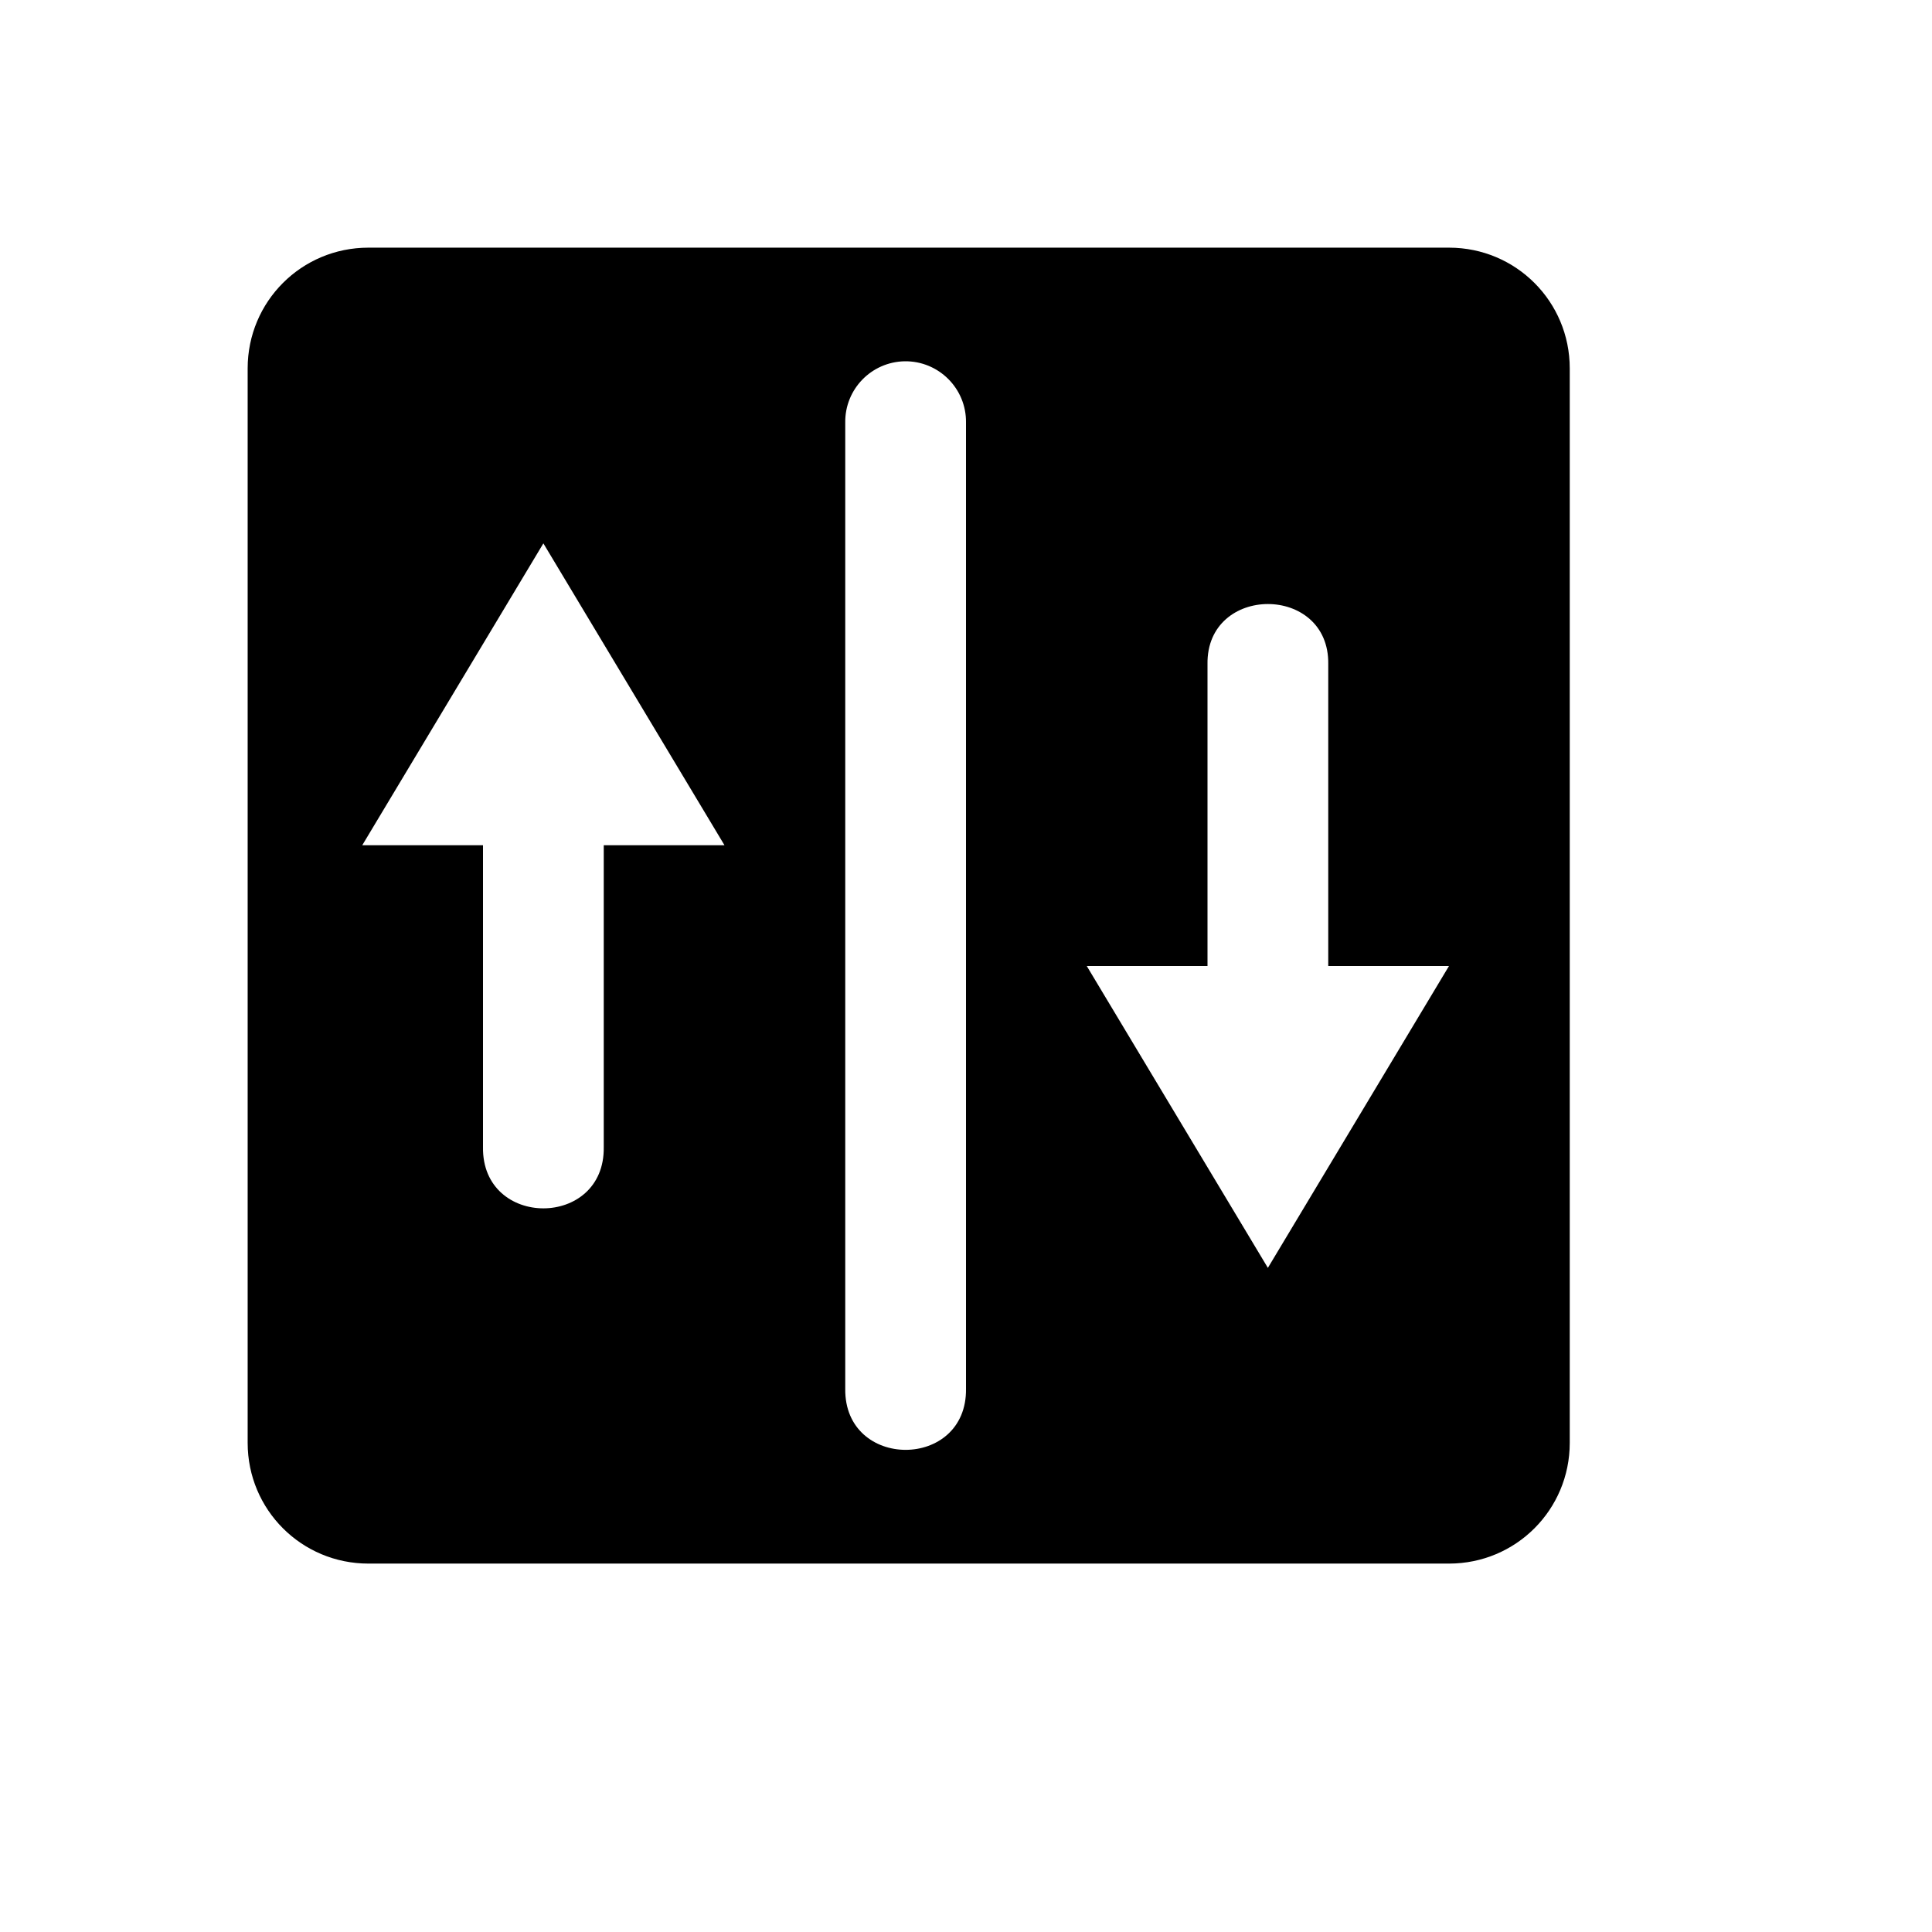
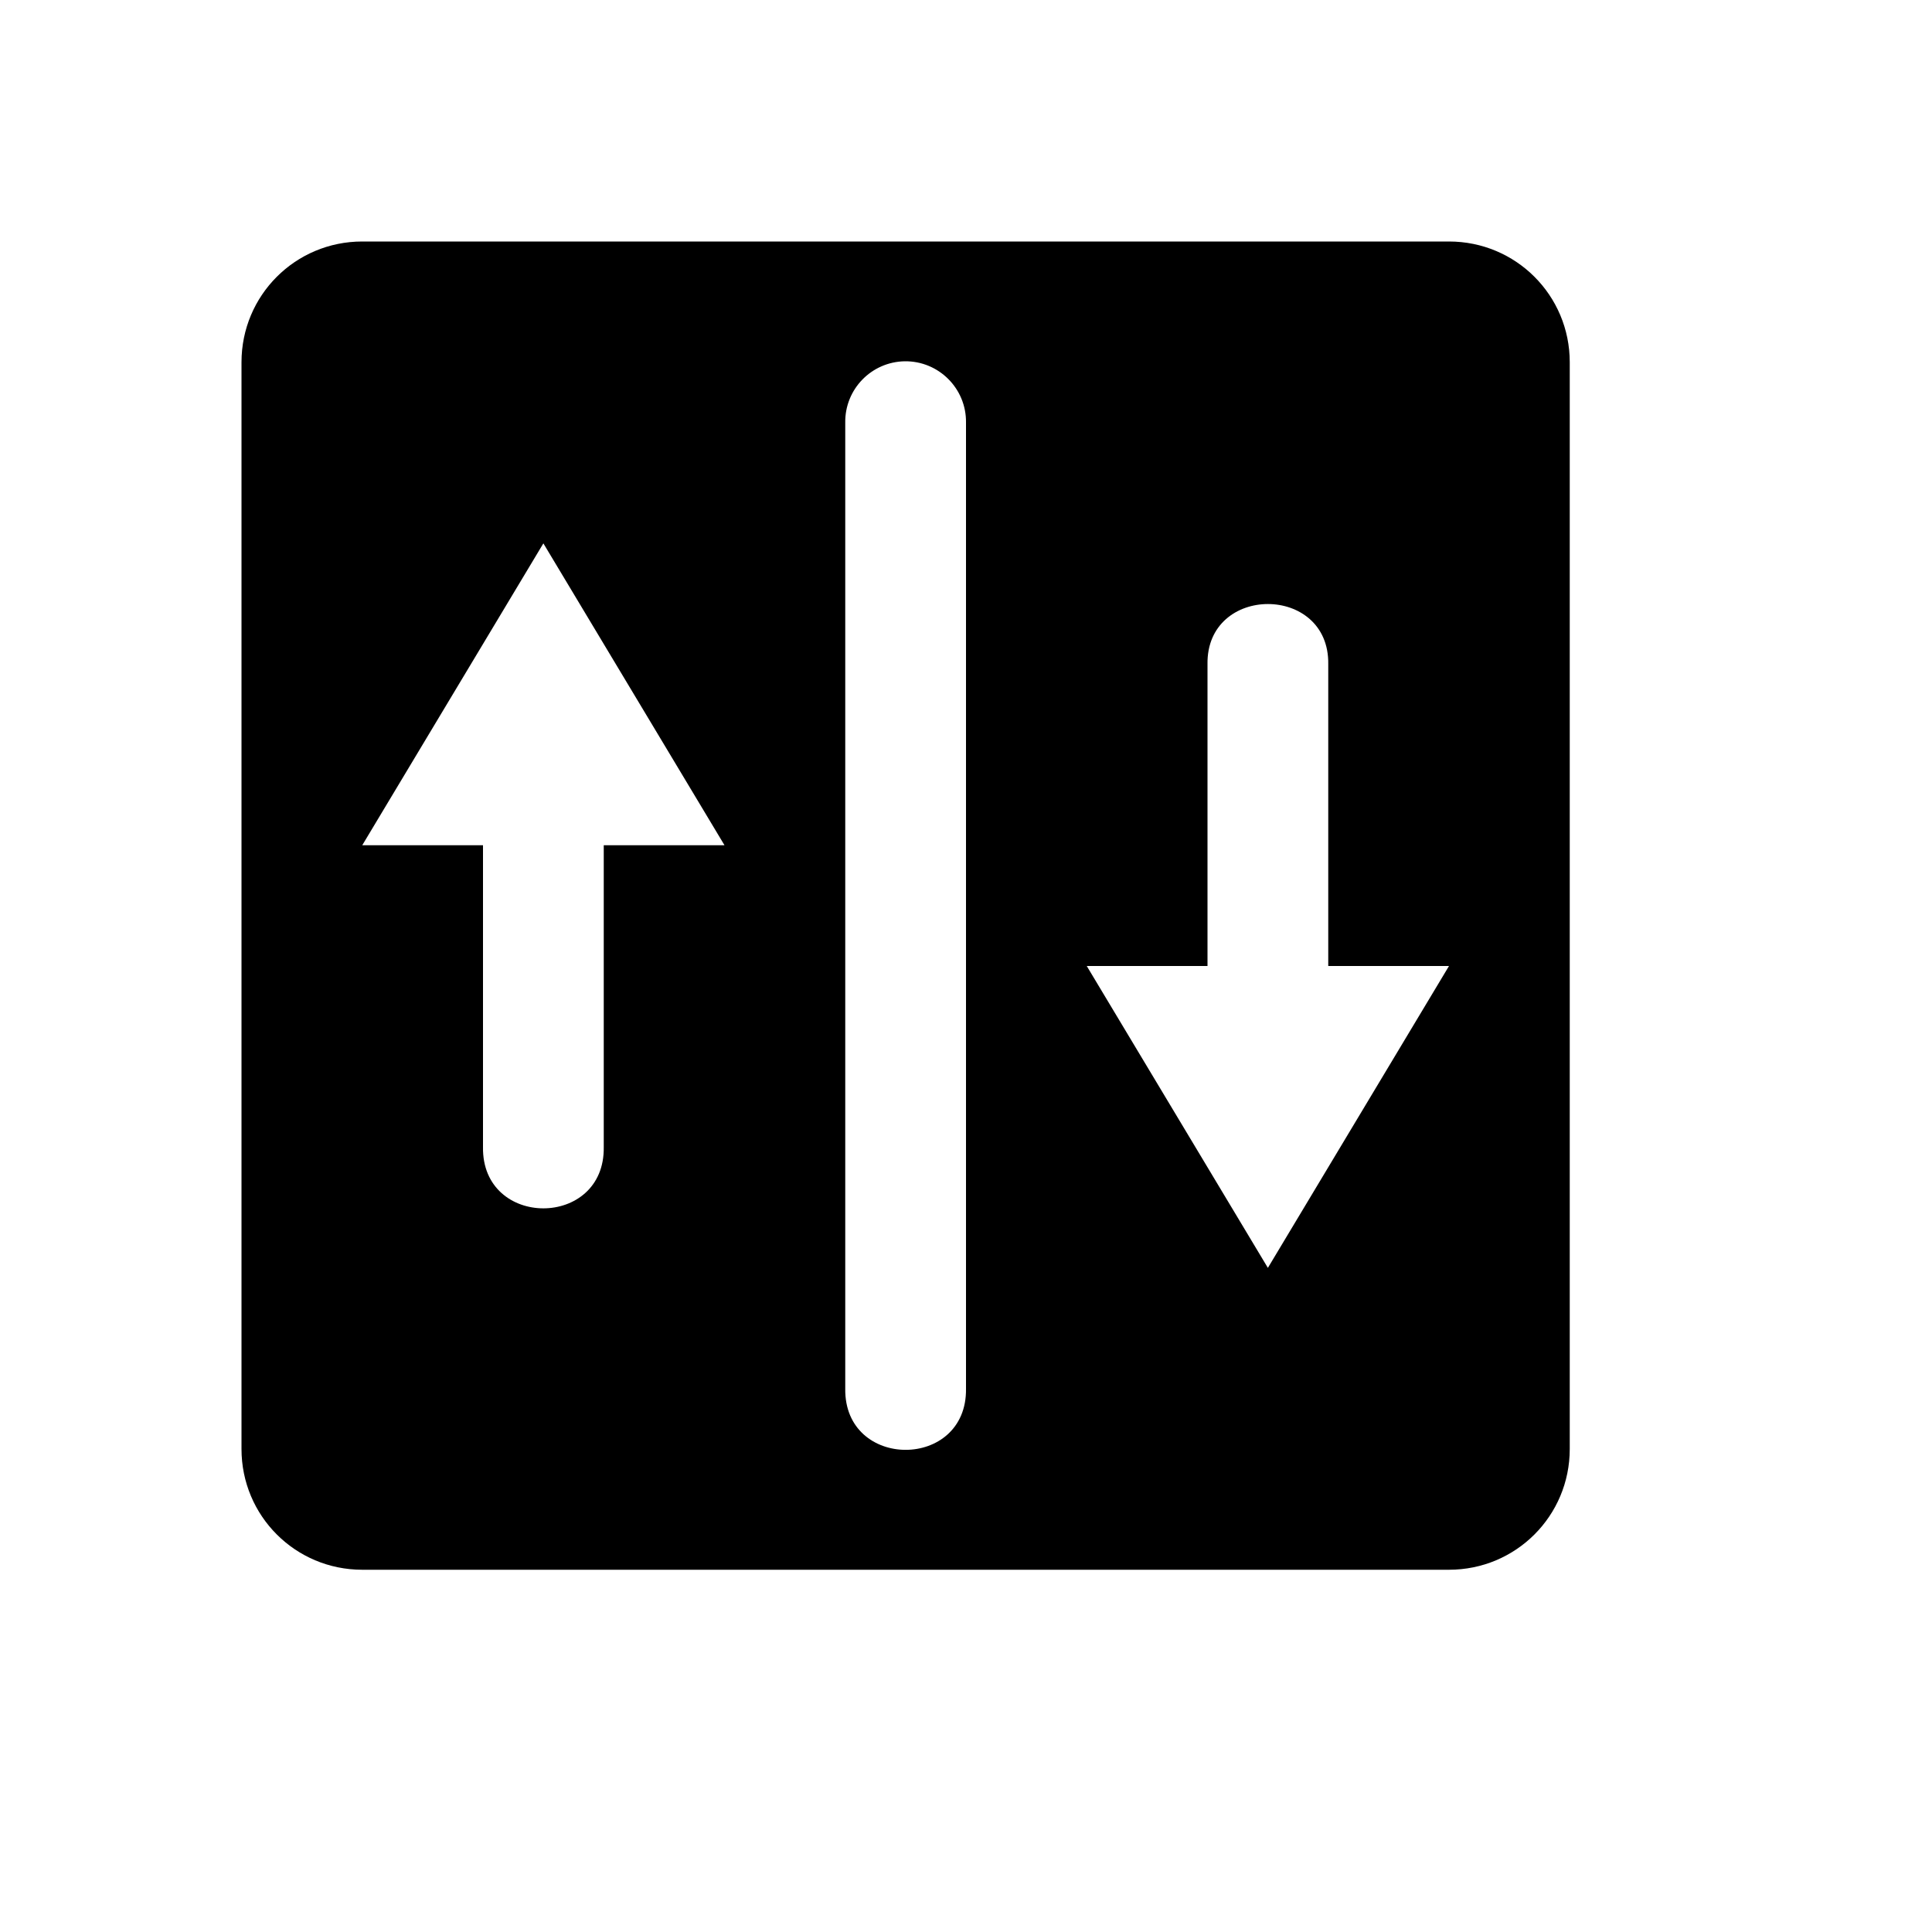
<svg xmlns="http://www.w3.org/2000/svg" width="16" height="16">
-   <path d="M 3.051,2.051 C 2.497,2.051 2.051,2.497 2.051,3.051 L 2.051,11.949 C 2.051,12.503 2.497,12.949 3.051,12.949 L 12.0,12.949 C 12.554,12.949 13.0,12.503 13.0,11.949 L 13.0,3.051 C 13.0,2.497 12.554,2.051 12.0,2.051 L 3.051,2.051 M 7.492,2.992 C 7.774,2.988 8.004,3.218 8.0,3.5 L 8.0,11.5 C 8.01,12.176 6.99,12.176 7.0,11.5 L 7.0,3.5 C 6.996,3.224 7.216,2.997 7.492,2.992 M 4.5,4.5 L 6.0,7.0 L 5.0,7.0 L 5.0,9.5 C 5.01,10.176 3.99,10.176 4.0,9.5 L 4.0,7.0 L 3.0,7.0 L 4.5,4.5 M 11.0,5.5 L 11.0,8.0 L 12.0,8.0 L 10.5,10.5 L 9.0,8.0 L 10.0,8.0 L 10.0,5.5 C 9.99,4.837 11.01,4.836 11.0,5.5" fill="#000" />
+   <path d="M 3.0,2.0 C 2.446,2.0 2.0,2.446 2.0,3.0 L 2.0,12.0 C 2.0,12.554 2.446,13.0 3.0,13.0 L 12.0,13.0 C 12.554,13.0 13.0,12.554 13.0,12.0 L 13.0,3.0 C 13.0,2.446 12.554,2.0 12.0,2.0 L 3.0,2.0 M 7.492,2.992 C 7.774,2.988 8.004,3.218 8.0,3.5 L 8.0,11.5 C 8.01,12.176 6.99,12.176 7.0,11.5 L 7.0,3.5 C 6.996,3.224 7.216,2.997 7.492,2.992 M 4.5,4.5 L 6.0,7.0 L 5.0,7.0 L 5.0,9.5 C 5.01,10.176 3.99,10.176 4.0,9.5 L 4.0,7.0 L 3.0,7.0 L 4.5,4.5 M 11.0,5.5 L 11.0,8.0 L 12.0,8.0 L 10.5,10.5 L 9.0,8.0 L 10.0,8.0 L 10.0,5.5 C 9.99,4.837 11.01,4.836 11.0,5.5" fill="#000" />
</svg>
